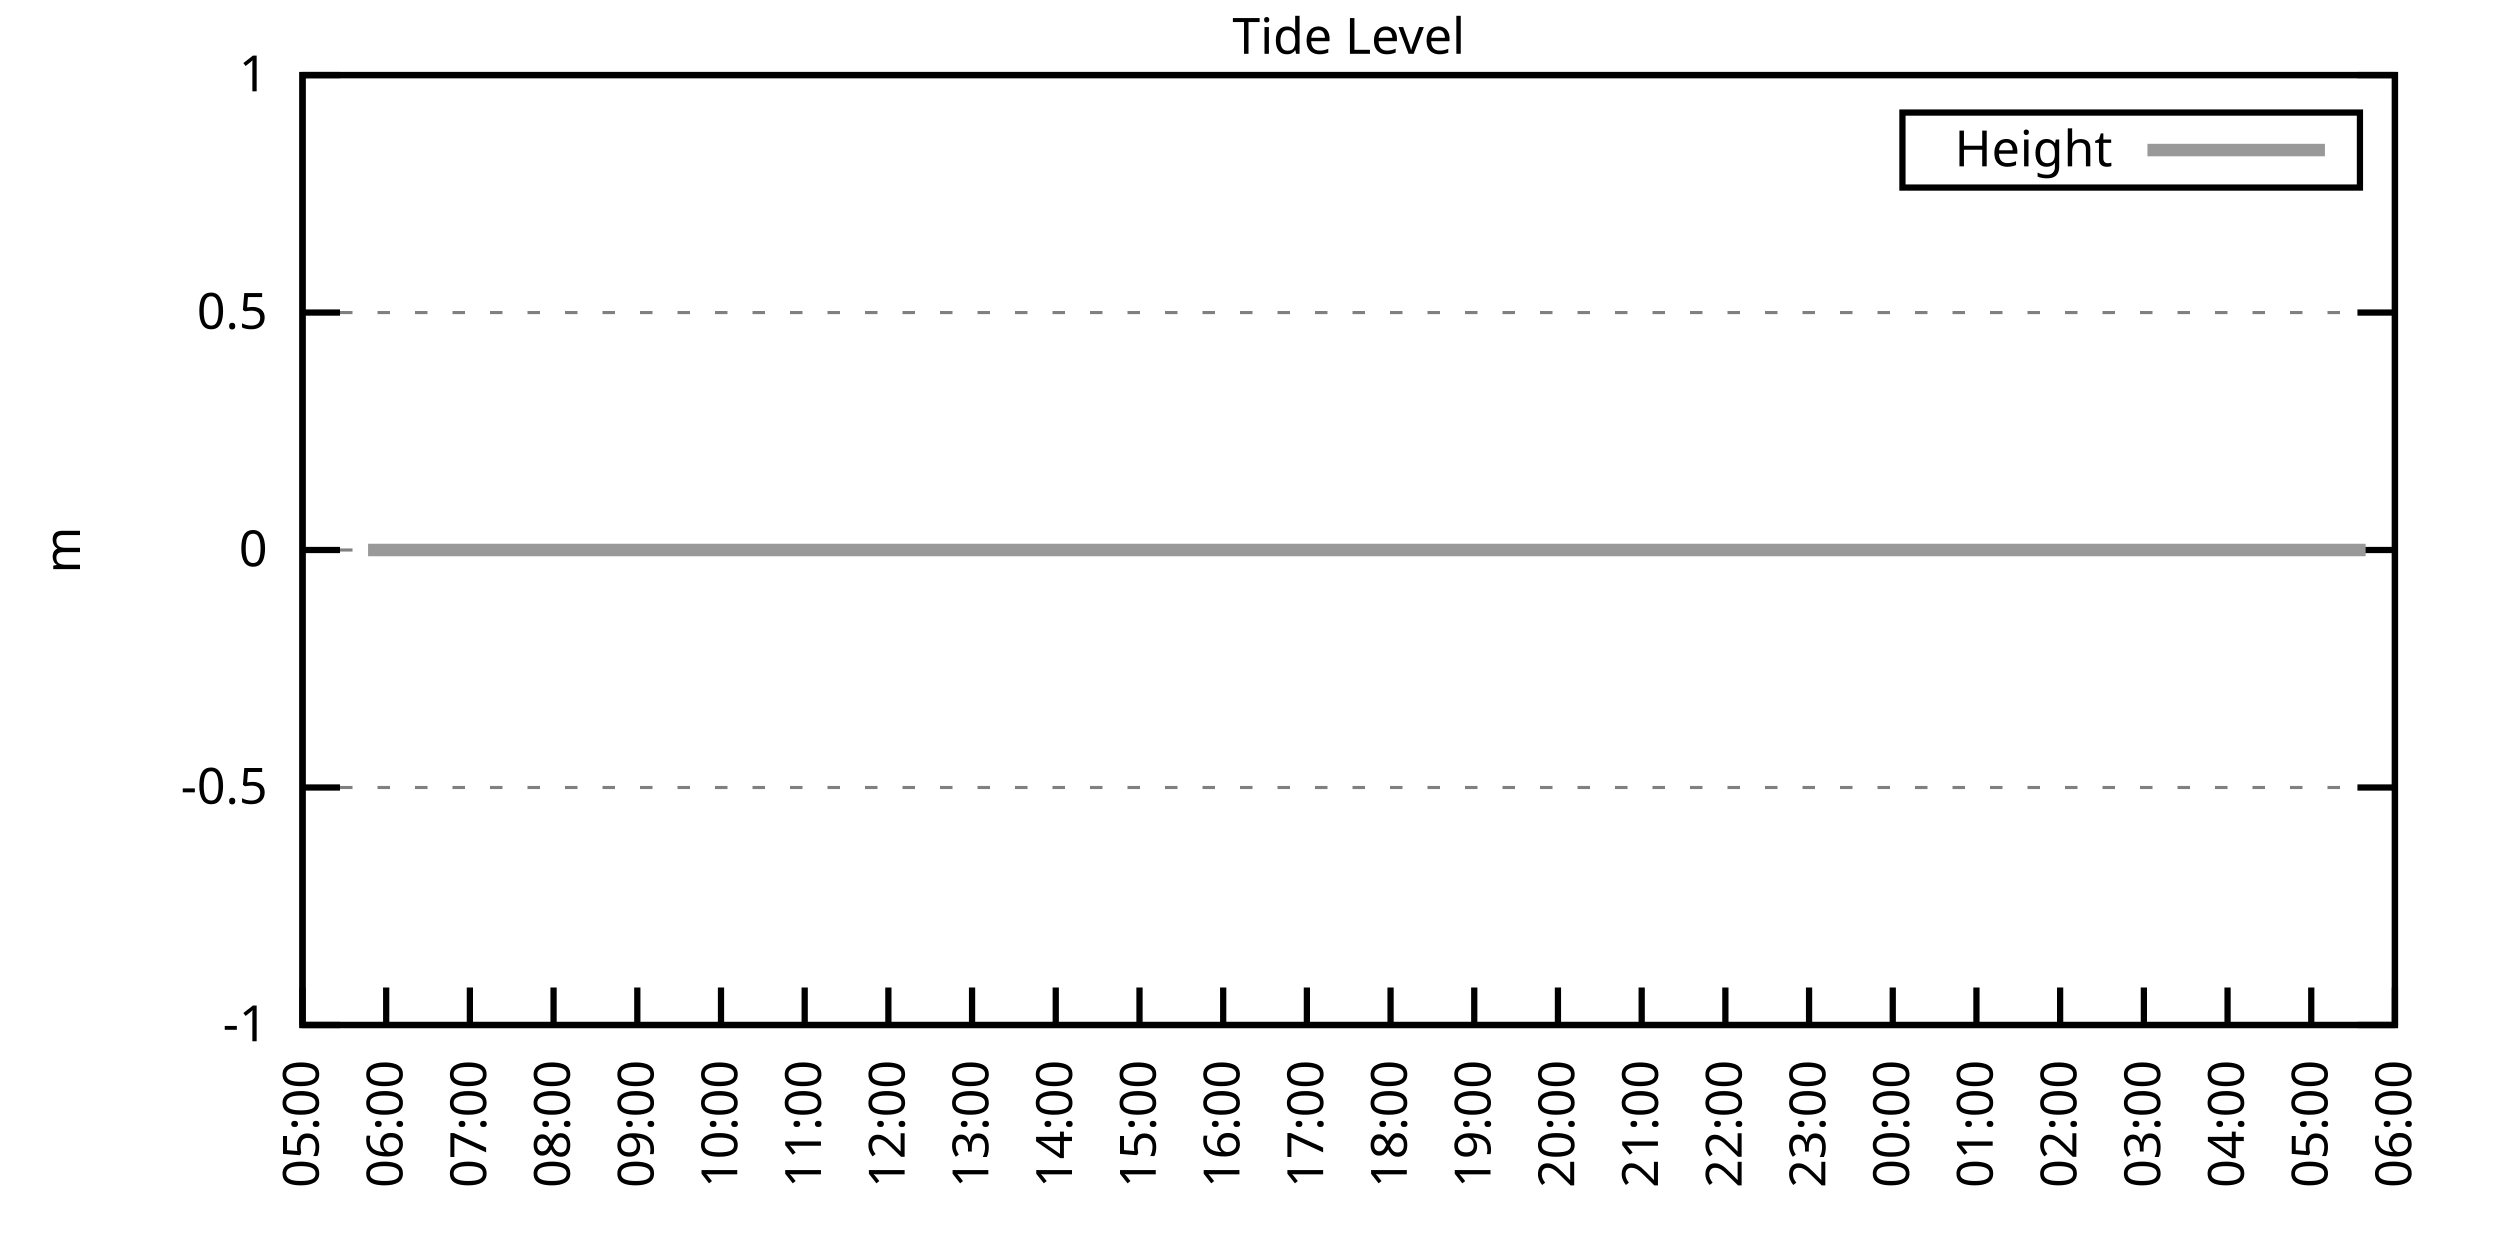
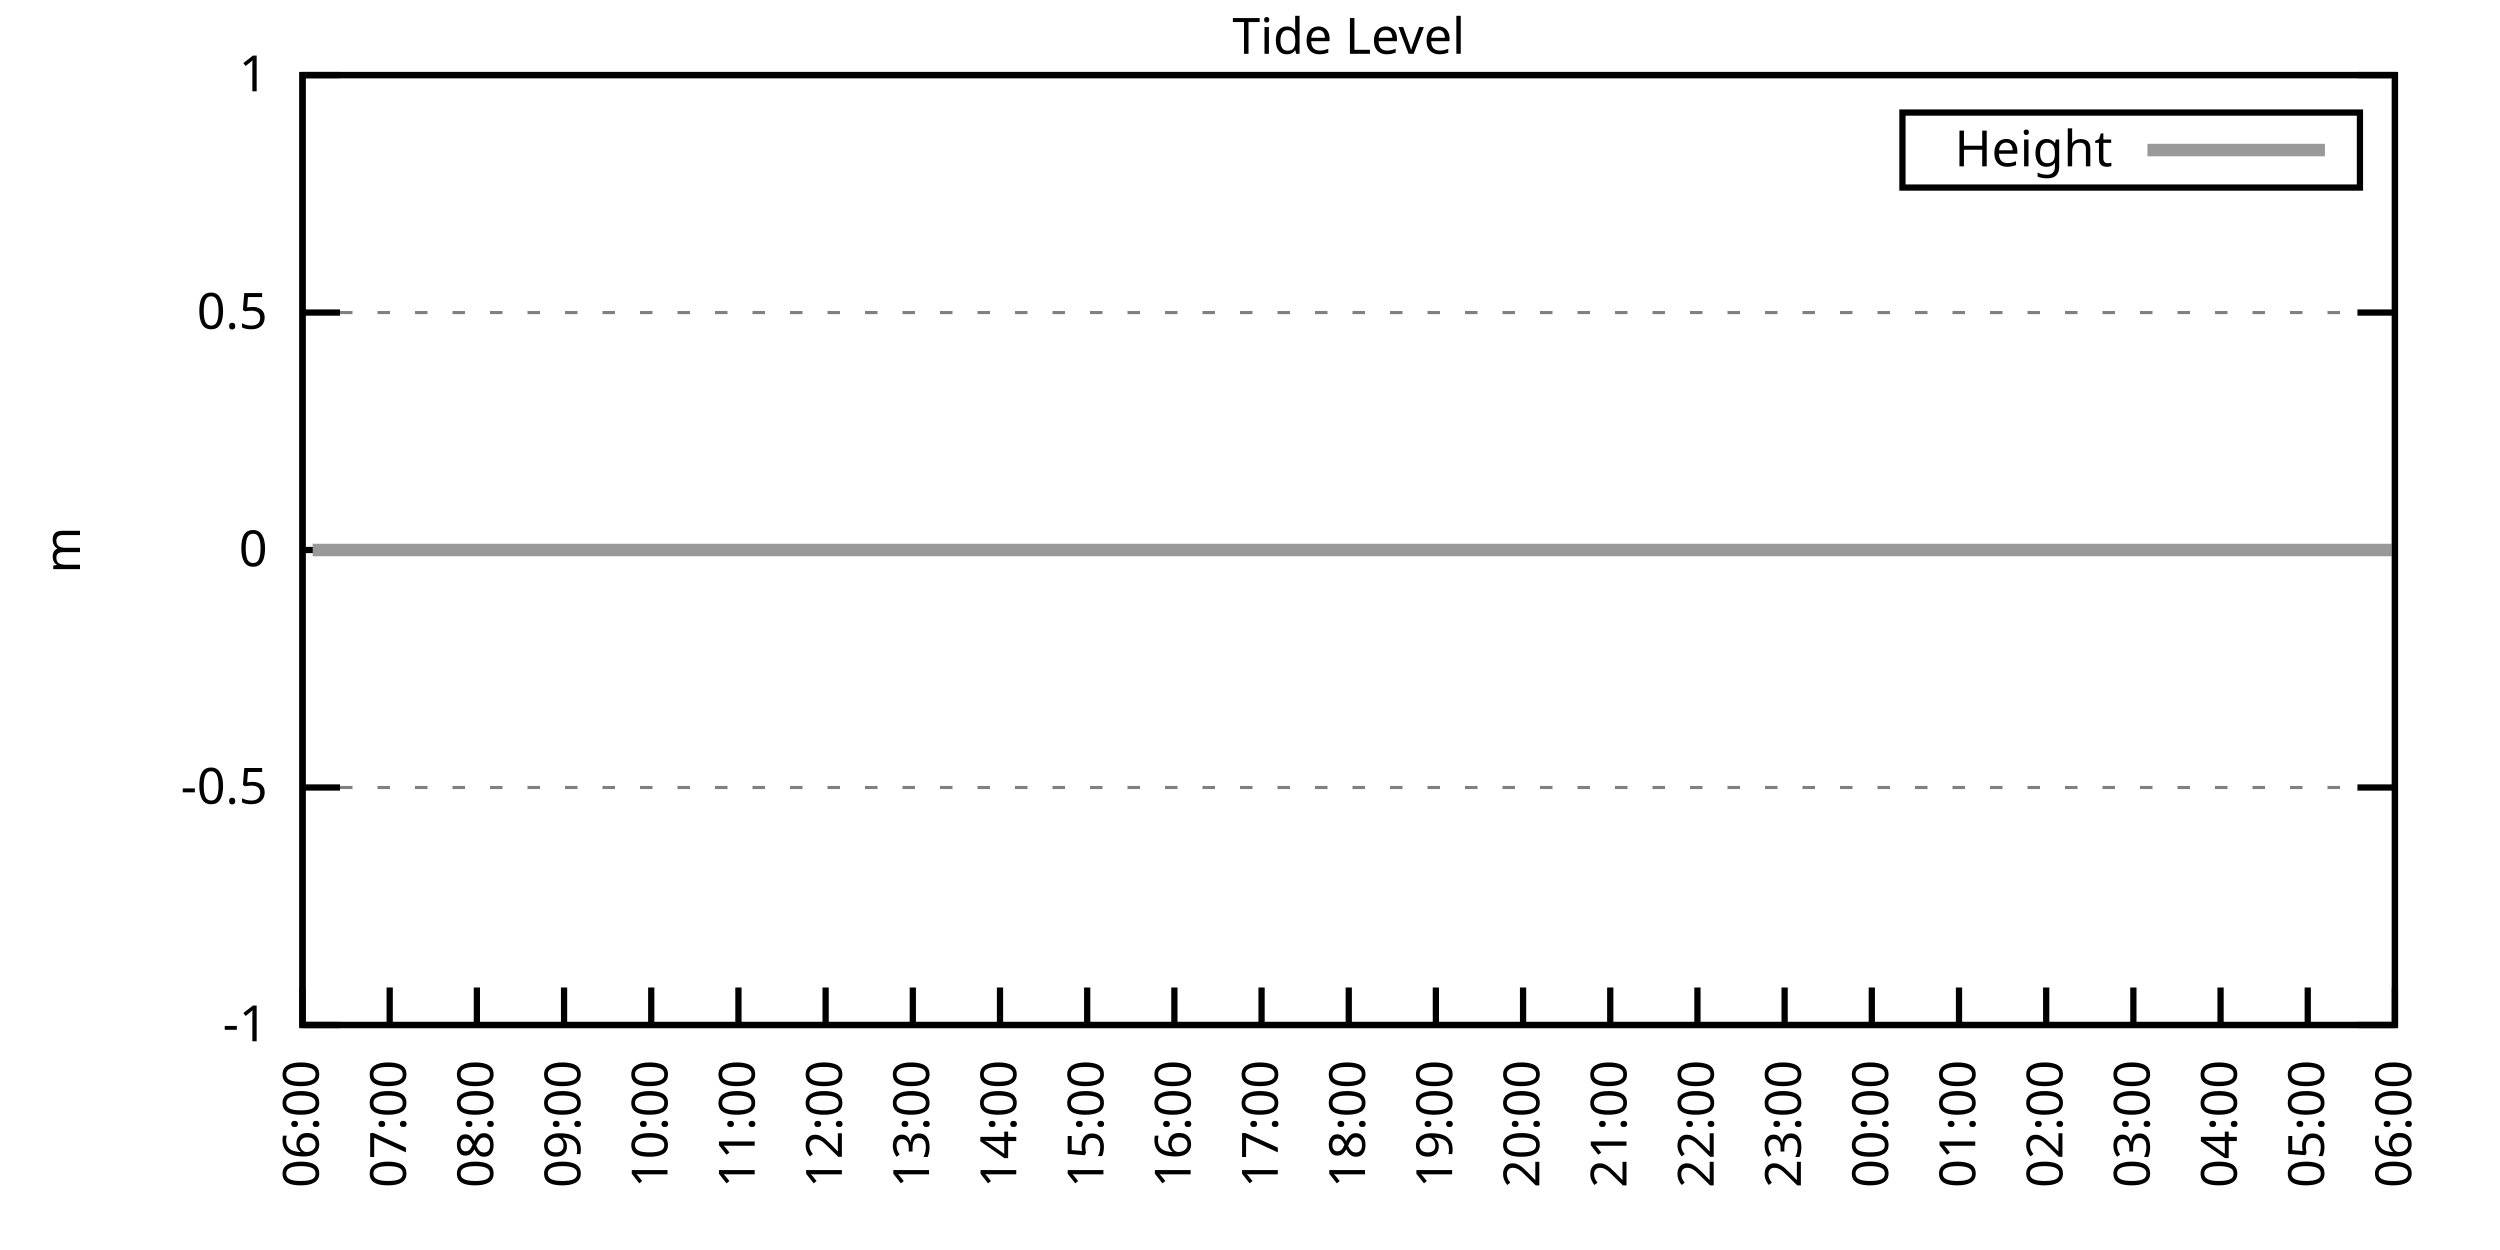
<svg xmlns="http://www.w3.org/2000/svg" xmlns:xlink="http://www.w3.org/1999/xlink" width="400" height="200" viewBox="0 0 400 200">
  <g id="gnuplot_canvas">
    <rect x="0" y="0" width="400" height="200" fill="none" />
    <defs>
      <circle id="gpDot" r="0.5" stroke-width="0.5" stroke="currentColor" />
      <path id="gpPt0" stroke-width="0.333" stroke="currentColor" d="M-1,0 h2 M0,-1 v2" />
      <path id="gpPt1" stroke-width="0.333" stroke="currentColor" d="M-1,-1 L1,1 M1,-1 L-1,1" />
      <path id="gpPt2" stroke-width="0.333" stroke="currentColor" d="M-1,0 L1,0 M0,-1 L0,1 M-1,-1 L1,1 M-1,1 L1,-1" />
      <rect id="gpPt3" stroke-width="0.333" stroke="currentColor" x="-1" y="-1" width="2" height="2" />
      <rect id="gpPt4" stroke-width="0.333" stroke="currentColor" fill="currentColor" x="-1" y="-1" width="2" height="2" />
      <circle id="gpPt5" stroke-width="0.333" stroke="currentColor" cx="0" cy="0" r="1" />
      <use xlink:href="#gpPt5" id="gpPt6" fill="currentColor" stroke="none" />
      <path id="gpPt7" stroke-width="0.333" stroke="currentColor" d="M0,-1.33 L-1.33,0.67 L1.33,0.67 z" />
      <use xlink:href="#gpPt7" id="gpPt8" fill="currentColor" stroke="none" />
      <use xlink:href="#gpPt7" id="gpPt9" stroke="currentColor" transform="rotate(180)" />
      <use xlink:href="#gpPt9" id="gpPt10" fill="currentColor" stroke="none" />
      <use xlink:href="#gpPt3" id="gpPt11" stroke="currentColor" transform="rotate(45)" />
      <use xlink:href="#gpPt11" id="gpPt12" fill="currentColor" stroke="none" />
      <path id="gpPt13" stroke-width="0.333" stroke="currentColor" d="M0,1.330 L1.265,0.411 L0.782,-1.067 L-0.782,-1.076 L-1.265,0.411 z" />
      <use xlink:href="#gpPt13" id="gpPt14" fill="currentColor" stroke="none" />
      <filter id="textbox" filterUnits="objectBoundingBox" x="0" y="0" height="1" width="1">
        <feFlood flood-color="white" flood-opacity="1" result="bgnd" />
        <feComposite in="SourceGraphic" in2="bgnd" operator="atop" />
      </filter>
      <filter id="greybox" filterUnits="objectBoundingBox" x="0" y="0" height="1" width="1">
        <feFlood flood-color="lightgrey" flood-opacity="1" result="grey" />
        <feComposite in="SourceGraphic" in2="grey" operator="atop" />
      </filter>
    </defs>
    <g fill="none" color="white" stroke="currentColor" stroke-width="1.00" stroke-linecap="butt" stroke-linejoin="miter">
</g>
    <g fill="none" color="black" stroke="currentColor" stroke-width="1.00" stroke-linecap="butt" stroke-linejoin="miter">
      <g stroke="none" shape-rendering="crispEdges">
        <polygon fill="rgb(255, 255, 255)" points="48.40,164.00 383.18,164.00 383.18,12.02 48.40,12.02 " />
      </g>
    </g>
    <g fill="none" color="black" stroke="currentColor" stroke-width="1.00" stroke-linecap="butt" stroke-linejoin="miter">
</g>
    <g fill="none" color="black" stroke="black" stroke-width="0.50" stroke-linecap="butt" stroke-linejoin="miter">
</g>
    <g fill="none" color="gray" stroke="currentColor" stroke-width="0.50" stroke-linecap="butt" stroke-linejoin="miter">
      <path stroke="gray" stroke-dasharray="2,4" class="gridline" d="M48.40,164.00 L383.19,164.00  " />
    </g>
    <g fill="none" color="gray" stroke="gray" stroke-width="1.00" stroke-linecap="butt" stroke-linejoin="miter">
</g>
    <g fill="none" color="black" stroke="currentColor" stroke-width="1.00" stroke-linecap="butt" stroke-linejoin="miter">
      <path stroke="black" d="M48.40,164.00 L54.40,164.00 M383.19,164.00 L377.19,164.00  " />
      <g transform="translate(42.80,166.60)" stroke="none" fill="black" font-family="Sans" font-size="8.00" text-anchor="end">
        <text>
          <tspan font-family="Sans">-1</tspan>
        </text>
      </g>
    </g>
    <g fill="none" color="black" stroke="currentColor" stroke-width="1.00" stroke-linecap="butt" stroke-linejoin="miter">
</g>
    <g fill="none" color="black" stroke="black" stroke-width="0.50" stroke-linecap="butt" stroke-linejoin="miter">
</g>
    <g fill="none" color="gray" stroke="currentColor" stroke-width="0.50" stroke-linecap="butt" stroke-linejoin="miter">
      <path stroke="gray" stroke-dasharray="2,4" class="gridline" d="M48.40,126.00 L383.19,126.00  " />
    </g>
    <g fill="none" color="gray" stroke="gray" stroke-width="1.00" stroke-linecap="butt" stroke-linejoin="miter">
</g>
    <g fill="none" color="black" stroke="currentColor" stroke-width="1.00" stroke-linecap="butt" stroke-linejoin="miter">
      <path stroke="black" d="M48.40,126.00 L54.40,126.00 M383.19,126.00 L377.19,126.00  " />
      <g transform="translate(42.80,128.60)" stroke="none" fill="black" font-family="Sans" font-size="8.00" text-anchor="end">
        <text>
          <tspan font-family="Sans">-0.5</tspan>
        </text>
      </g>
    </g>
    <g fill="none" color="black" stroke="currentColor" stroke-width="1.00" stroke-linecap="butt" stroke-linejoin="miter">
</g>
    <g fill="none" color="black" stroke="black" stroke-width="0.50" stroke-linecap="butt" stroke-linejoin="miter">
</g>
    <g fill="none" color="gray" stroke="currentColor" stroke-width="0.50" stroke-linecap="butt" stroke-linejoin="miter">
      <path stroke="gray" stroke-dasharray="2,4" class="gridline" d="M48.40,88.00 L383.19,88.00  " />
    </g>
    <g fill="none" color="gray" stroke="gray" stroke-width="1.00" stroke-linecap="butt" stroke-linejoin="miter">
</g>
    <g fill="none" color="black" stroke="currentColor" stroke-width="1.00" stroke-linecap="butt" stroke-linejoin="miter">
      <path stroke="black" d="M48.40,88.00 L54.40,88.00 M383.19,88.00 L377.19,88.00  " />
      <g transform="translate(42.80,90.60)" stroke="none" fill="black" font-family="Sans" font-size="8.00" text-anchor="end">
        <text>
          <tspan font-family="Sans"> 0</tspan>
        </text>
      </g>
    </g>
    <g fill="none" color="black" stroke="currentColor" stroke-width="1.00" stroke-linecap="butt" stroke-linejoin="miter">
</g>
    <g fill="none" color="black" stroke="black" stroke-width="0.50" stroke-linecap="butt" stroke-linejoin="miter">
</g>
    <g fill="none" color="gray" stroke="currentColor" stroke-width="0.50" stroke-linecap="butt" stroke-linejoin="miter">
      <path stroke="gray" stroke-dasharray="2,4" class="gridline" d="M48.40,50.01 L383.19,50.01  " />
    </g>
    <g fill="none" color="gray" stroke="gray" stroke-width="1.00" stroke-linecap="butt" stroke-linejoin="miter">
</g>
    <g fill="none" color="black" stroke="currentColor" stroke-width="1.00" stroke-linecap="butt" stroke-linejoin="miter">
      <path stroke="black" d="M48.40,50.01 L54.40,50.01 M383.19,50.01 L377.19,50.01  " />
      <g transform="translate(42.80,52.61)" stroke="none" fill="black" font-family="Sans" font-size="8.00" text-anchor="end">
        <text>
          <tspan font-family="Sans"> 0.5</tspan>
        </text>
      </g>
    </g>
    <g fill="none" color="black" stroke="currentColor" stroke-width="1.00" stroke-linecap="butt" stroke-linejoin="miter">
</g>
    <g fill="none" color="black" stroke="black" stroke-width="0.50" stroke-linecap="butt" stroke-linejoin="miter">
</g>
    <g fill="none" color="gray" stroke="currentColor" stroke-width="0.50" stroke-linecap="butt" stroke-linejoin="miter">
      <path stroke="gray" stroke-dasharray="2,4" class="gridline" d="M48.40,12.01 L383.19,12.01  " />
    </g>
    <g fill="none" color="gray" stroke="gray" stroke-width="1.00" stroke-linecap="butt" stroke-linejoin="miter">
</g>
    <g fill="none" color="black" stroke="currentColor" stroke-width="1.00" stroke-linecap="butt" stroke-linejoin="miter">
      <path stroke="black" d="M48.40,12.01 L54.40,12.01 M383.19,12.01 L377.19,12.01  " />
      <g transform="translate(42.80,14.61)" stroke="none" fill="black" font-family="Sans" font-size="8.00" text-anchor="end">
        <text>
          <tspan font-family="Sans"> 1</tspan>
        </text>
      </g>
    </g>
    <g fill="none" color="black" stroke="currentColor" stroke-width="1.00" stroke-linecap="butt" stroke-linejoin="miter">
      <path stroke="black" d="M48.40,164.00 L48.40,158.00  " />
      <g transform="translate(51.00,169.60) rotate(270.00)" stroke="none" fill="black" font-family="Sans" font-size="8.00" text-anchor="end">
        <text>
-           <tspan font-family="Sans">05:00</tspan>
-         </text>
-       </g>
-     </g>
-     <g fill="none" color="black" stroke="currentColor" stroke-width="1.00" stroke-linecap="butt" stroke-linejoin="miter">
-       <path stroke="black" d="M61.79,164.00 L61.79,158.00  " />
-       <g transform="translate(64.39,169.60) rotate(270.00)" stroke="none" fill="black" font-family="Sans" font-size="8.00" text-anchor="end">
-         <text>
          <tspan font-family="Sans">06:00</tspan>
        </text>
      </g>
    </g>
    <g fill="none" color="black" stroke="currentColor" stroke-width="1.00" stroke-linecap="butt" stroke-linejoin="miter">
-       <path stroke="black" d="M75.18,164.00 L75.18,158.00  " />
-       <g transform="translate(77.78,169.60) rotate(270.00)" stroke="none" fill="black" font-family="Sans" font-size="8.00" text-anchor="end">
+       <path stroke="black" d="M62.35,164.00 L62.35,158.00  " />
+       <g transform="translate(64.95,169.60) rotate(270.00)" stroke="none" fill="black" font-family="Sans" font-size="8.00" text-anchor="end">
        <text>
          <tspan font-family="Sans">07:00</tspan>
        </text>
      </g>
    </g>
    <g fill="none" color="black" stroke="currentColor" stroke-width="1.00" stroke-linecap="butt" stroke-linejoin="miter">
-       <path stroke="black" d="M88.57,164.00 L88.57,158.00  " />
-       <g transform="translate(91.17,169.60) rotate(270.00)" stroke="none" fill="black" font-family="Sans" font-size="8.00" text-anchor="end">
+       <path stroke="black" d="M76.30,164.00 L76.30,158.00  " />
+       <g transform="translate(78.90,169.60) rotate(270.00)" stroke="none" fill="black" font-family="Sans" font-size="8.00" text-anchor="end">
        <text>
          <tspan font-family="Sans">08:00</tspan>
        </text>
      </g>
    </g>
    <g fill="none" color="black" stroke="currentColor" stroke-width="1.00" stroke-linecap="butt" stroke-linejoin="miter">
-       <path stroke="black" d="M101.97,164.00 L101.97,158.00  " />
-       <g transform="translate(104.57,169.60) rotate(270.00)" stroke="none" fill="black" font-family="Sans" font-size="8.00" text-anchor="end">
+       <path stroke="black" d="M90.25,164.00 L90.25,158.00  " />
+       <g transform="translate(92.85,169.60) rotate(270.00)" stroke="none" fill="black" font-family="Sans" font-size="8.00" text-anchor="end">
        <text>
          <tspan font-family="Sans">09:00</tspan>
        </text>
      </g>
    </g>
    <g fill="none" color="black" stroke="currentColor" stroke-width="1.00" stroke-linecap="butt" stroke-linejoin="miter">
-       <path stroke="black" d="M115.36,164.00 L115.36,158.00  " />
-       <g transform="translate(117.96,169.60) rotate(270.00)" stroke="none" fill="black" font-family="Sans" font-size="8.00" text-anchor="end">
+       <path stroke="black" d="M104.20,164.00 L104.20,158.00  " />
+       <g transform="translate(106.80,169.60) rotate(270.00)" stroke="none" fill="black" font-family="Sans" font-size="8.00" text-anchor="end">
        <text>
          <tspan font-family="Sans">10:00</tspan>
        </text>
      </g>
    </g>
    <g fill="none" color="black" stroke="currentColor" stroke-width="1.00" stroke-linecap="butt" stroke-linejoin="miter">
-       <path stroke="black" d="M128.75,164.00 L128.75,158.00  " />
-       <g transform="translate(131.35,169.60) rotate(270.00)" stroke="none" fill="black" font-family="Sans" font-size="8.00" text-anchor="end">
+       <path stroke="black" d="M118.15,164.00 L118.15,158.00  " />
+       <g transform="translate(120.75,169.60) rotate(270.00)" stroke="none" fill="black" font-family="Sans" font-size="8.00" text-anchor="end">
        <text>
          <tspan font-family="Sans">11:00</tspan>
        </text>
      </g>
    </g>
    <g fill="none" color="black" stroke="currentColor" stroke-width="1.00" stroke-linecap="butt" stroke-linejoin="miter">
-       <path stroke="black" d="M142.14,164.00 L142.14,158.00  " />
-       <g transform="translate(144.74,169.60) rotate(270.00)" stroke="none" fill="black" font-family="Sans" font-size="8.00" text-anchor="end">
+       <path stroke="black" d="M132.10,164.00 L132.10,158.00  " />
+       <g transform="translate(134.70,169.60) rotate(270.00)" stroke="none" fill="black" font-family="Sans" font-size="8.00" text-anchor="end">
        <text>
          <tspan font-family="Sans">12:00</tspan>
        </text>
      </g>
    </g>
    <g fill="none" color="black" stroke="currentColor" stroke-width="1.00" stroke-linecap="butt" stroke-linejoin="miter">
-       <path stroke="black" d="M155.53,164.00 L155.53,158.00  " />
-       <g transform="translate(158.13,169.60) rotate(270.00)" stroke="none" fill="black" font-family="Sans" font-size="8.00" text-anchor="end">
+       <path stroke="black" d="M146.05,164.00 L146.05,158.00  " />
+       <g transform="translate(148.65,169.60) rotate(270.00)" stroke="none" fill="black" font-family="Sans" font-size="8.00" text-anchor="end">
        <text>
          <tspan font-family="Sans">13:00</tspan>
        </text>
      </g>
    </g>
    <g fill="none" color="black" stroke="currentColor" stroke-width="1.00" stroke-linecap="butt" stroke-linejoin="miter">
-       <path stroke="black" d="M168.92,164.00 L168.92,158.00  " />
-       <g transform="translate(171.52,169.60) rotate(270.00)" stroke="none" fill="black" font-family="Sans" font-size="8.00" text-anchor="end">
+       <path stroke="black" d="M160.00,164.00 L160.00,158.00  " />
+       <g transform="translate(162.60,169.60) rotate(270.00)" stroke="none" fill="black" font-family="Sans" font-size="8.00" text-anchor="end">
        <text>
          <tspan font-family="Sans">14:00</tspan>
        </text>
      </g>
    </g>
    <g fill="none" color="black" stroke="currentColor" stroke-width="1.00" stroke-linecap="butt" stroke-linejoin="miter">
-       <path stroke="black" d="M182.32,164.00 L182.32,158.00  " />
-       <g transform="translate(184.92,169.60) rotate(270.00)" stroke="none" fill="black" font-family="Sans" font-size="8.00" text-anchor="end">
+       <path stroke="black" d="M173.95,164.00 L173.95,158.00  " />
+       <g transform="translate(176.55,169.60) rotate(270.00)" stroke="none" fill="black" font-family="Sans" font-size="8.00" text-anchor="end">
        <text>
          <tspan font-family="Sans">15:00</tspan>
        </text>
      </g>
    </g>
    <g fill="none" color="black" stroke="currentColor" stroke-width="1.00" stroke-linecap="butt" stroke-linejoin="miter">
-       <path stroke="black" d="M195.71,164.00 L195.71,158.00  " />
-       <g transform="translate(198.31,169.60) rotate(270.00)" stroke="none" fill="black" font-family="Sans" font-size="8.00" text-anchor="end">
+       <path stroke="black" d="M187.90,164.00 L187.90,158.00  " />
+       <g transform="translate(190.50,169.60) rotate(270.00)" stroke="none" fill="black" font-family="Sans" font-size="8.00" text-anchor="end">
        <text>
          <tspan font-family="Sans">16:00</tspan>
        </text>
      </g>
    </g>
    <g fill="none" color="black" stroke="currentColor" stroke-width="1.00" stroke-linecap="butt" stroke-linejoin="miter">
-       <path stroke="black" d="M209.10,164.00 L209.10,158.00  " />
-       <g transform="translate(211.70,169.60) rotate(270.00)" stroke="none" fill="black" font-family="Sans" font-size="8.00" text-anchor="end">
+       <path stroke="black" d="M201.85,164.00 L201.85,158.00  " />
+       <g transform="translate(204.45,169.60) rotate(270.00)" stroke="none" fill="black" font-family="Sans" font-size="8.00" text-anchor="end">
        <text>
          <tspan font-family="Sans">17:00</tspan>
        </text>
      </g>
    </g>
    <g fill="none" color="black" stroke="currentColor" stroke-width="1.00" stroke-linecap="butt" stroke-linejoin="miter">
-       <path stroke="black" d="M222.49,164.00 L222.49,158.00  " />
-       <g transform="translate(225.09,169.60) rotate(270.00)" stroke="none" fill="black" font-family="Sans" font-size="8.00" text-anchor="end">
+       <path stroke="black" d="M215.80,164.00 L215.80,158.00  " />
+       <g transform="translate(218.40,169.60) rotate(270.00)" stroke="none" fill="black" font-family="Sans" font-size="8.00" text-anchor="end">
        <text>
          <tspan font-family="Sans">18:00</tspan>
        </text>
      </g>
    </g>
    <g fill="none" color="black" stroke="currentColor" stroke-width="1.00" stroke-linecap="butt" stroke-linejoin="miter">
-       <path stroke="black" d="M235.88,164.00 L235.88,158.00  " />
-       <g transform="translate(238.48,169.60) rotate(270.00)" stroke="none" fill="black" font-family="Sans" font-size="8.00" text-anchor="end">
+       <path stroke="black" d="M229.74,164.00 L229.74,158.00  " />
+       <g transform="translate(232.34,169.60) rotate(270.00)" stroke="none" fill="black" font-family="Sans" font-size="8.00" text-anchor="end">
        <text>
          <tspan font-family="Sans">19:00</tspan>
        </text>
      </g>
    </g>
    <g fill="none" color="black" stroke="currentColor" stroke-width="1.00" stroke-linecap="butt" stroke-linejoin="miter">
-       <path stroke="black" d="M249.27,164.00 L249.27,158.00  " />
-       <g transform="translate(251.87,169.60) rotate(270.00)" stroke="none" fill="black" font-family="Sans" font-size="8.00" text-anchor="end">
+       <path stroke="black" d="M243.69,164.00 L243.69,158.00  " />
+       <g transform="translate(246.29,169.60) rotate(270.00)" stroke="none" fill="black" font-family="Sans" font-size="8.00" text-anchor="end">
        <text>
          <tspan font-family="Sans">20:00</tspan>
        </text>
      </g>
    </g>
    <g fill="none" color="black" stroke="currentColor" stroke-width="1.00" stroke-linecap="butt" stroke-linejoin="miter">
-       <path stroke="black" d="M262.67,164.00 L262.67,158.00  " />
-       <g transform="translate(265.27,169.60) rotate(270.00)" stroke="none" fill="black" font-family="Sans" font-size="8.00" text-anchor="end">
+       <path stroke="black" d="M257.64,164.00 L257.64,158.00  " />
+       <g transform="translate(260.24,169.60) rotate(270.00)" stroke="none" fill="black" font-family="Sans" font-size="8.00" text-anchor="end">
        <text>
          <tspan font-family="Sans">21:00</tspan>
        </text>
      </g>
    </g>
    <g fill="none" color="black" stroke="currentColor" stroke-width="1.00" stroke-linecap="butt" stroke-linejoin="miter">
-       <path stroke="black" d="M276.06,164.00 L276.06,158.00  " />
-       <g transform="translate(278.66,169.60) rotate(270.00)" stroke="none" fill="black" font-family="Sans" font-size="8.00" text-anchor="end">
+       <path stroke="black" d="M271.59,164.00 L271.59,158.00  " />
+       <g transform="translate(274.19,169.60) rotate(270.00)" stroke="none" fill="black" font-family="Sans" font-size="8.00" text-anchor="end">
        <text>
          <tspan font-family="Sans">22:00</tspan>
        </text>
      </g>
    </g>
    <g fill="none" color="black" stroke="currentColor" stroke-width="1.00" stroke-linecap="butt" stroke-linejoin="miter">
-       <path stroke="black" d="M289.45,164.00 L289.45,158.00  " />
-       <g transform="translate(292.05,169.60) rotate(270.00)" stroke="none" fill="black" font-family="Sans" font-size="8.00" text-anchor="end">
+       <path stroke="black" d="M285.54,164.00 L285.54,158.00  " />
+       <g transform="translate(288.14,169.60) rotate(270.00)" stroke="none" fill="black" font-family="Sans" font-size="8.00" text-anchor="end">
        <text>
          <tspan font-family="Sans">23:00</tspan>
        </text>
      </g>
    </g>
    <g fill="none" color="black" stroke="currentColor" stroke-width="1.00" stroke-linecap="butt" stroke-linejoin="miter">
-       <path stroke="black" d="M302.84,164.00 L302.84,158.00  " />
-       <g transform="translate(305.44,169.60) rotate(270.00)" stroke="none" fill="black" font-family="Sans" font-size="8.00" text-anchor="end">
+       <path stroke="black" d="M299.49,164.00 L299.49,158.00  " />
+       <g transform="translate(302.09,169.60) rotate(270.00)" stroke="none" fill="black" font-family="Sans" font-size="8.00" text-anchor="end">
        <text>
          <tspan font-family="Sans">00:00</tspan>
        </text>
      </g>
    </g>
    <g fill="none" color="black" stroke="currentColor" stroke-width="1.00" stroke-linecap="butt" stroke-linejoin="miter">
-       <path stroke="black" d="M316.23,164.00 L316.23,158.00  " />
-       <g transform="translate(318.83,169.60) rotate(270.00)" stroke="none" fill="black" font-family="Sans" font-size="8.00" text-anchor="end">
+       <path stroke="black" d="M313.44,164.00 L313.44,158.00  " />
+       <g transform="translate(316.04,169.60) rotate(270.00)" stroke="none" fill="black" font-family="Sans" font-size="8.00" text-anchor="end">
        <text>
          <tspan font-family="Sans">01:00</tspan>
        </text>
      </g>
    </g>
    <g fill="none" color="black" stroke="currentColor" stroke-width="1.00" stroke-linecap="butt" stroke-linejoin="miter">
-       <path stroke="black" d="M329.62,164.00 L329.62,158.00  " />
-       <g transform="translate(332.22,169.60) rotate(270.00)" stroke="none" fill="black" font-family="Sans" font-size="8.00" text-anchor="end">
+       <path stroke="black" d="M327.39,164.00 L327.39,158.00  " />
+       <g transform="translate(329.99,169.60) rotate(270.00)" stroke="none" fill="black" font-family="Sans" font-size="8.00" text-anchor="end">
        <text>
          <tspan font-family="Sans">02:00</tspan>
        </text>
      </g>
    </g>
    <g fill="none" color="black" stroke="currentColor" stroke-width="1.00" stroke-linecap="butt" stroke-linejoin="miter">
-       <path stroke="black" d="M343.02,164.00 L343.02,158.00  " />
-       <g transform="translate(345.62,169.60) rotate(270.00)" stroke="none" fill="black" font-family="Sans" font-size="8.00" text-anchor="end">
+       <path stroke="black" d="M341.34,164.00 L341.34,158.00  " />
+       <g transform="translate(343.94,169.60) rotate(270.00)" stroke="none" fill="black" font-family="Sans" font-size="8.00" text-anchor="end">
        <text>
          <tspan font-family="Sans">03:00</tspan>
        </text>
      </g>
    </g>
    <g fill="none" color="black" stroke="currentColor" stroke-width="1.00" stroke-linecap="butt" stroke-linejoin="miter">
-       <path stroke="black" d="M356.41,164.00 L356.41,158.00  " />
-       <g transform="translate(359.01,169.60) rotate(270.00)" stroke="none" fill="black" font-family="Sans" font-size="8.00" text-anchor="end">
+       <path stroke="black" d="M355.29,164.00 L355.29,158.00  " />
+       <g transform="translate(357.89,169.60) rotate(270.00)" stroke="none" fill="black" font-family="Sans" font-size="8.00" text-anchor="end">
        <text>
          <tspan font-family="Sans">04:00</tspan>
        </text>
      </g>
    </g>
    <g fill="none" color="black" stroke="currentColor" stroke-width="1.00" stroke-linecap="butt" stroke-linejoin="miter">
-       <path stroke="black" d="M369.80,164.00 L369.80,158.00  " />
-       <g transform="translate(372.40,169.60) rotate(270.00)" stroke="none" fill="black" font-family="Sans" font-size="8.00" text-anchor="end">
+       <path stroke="black" d="M369.24,164.00 L369.24,158.00  " />
+       <g transform="translate(371.84,169.60) rotate(270.00)" stroke="none" fill="black" font-family="Sans" font-size="8.00" text-anchor="end">
        <text>
          <tspan font-family="Sans">05:00</tspan>
        </text>
      </g>
    </g>
    <g fill="none" color="black" stroke="currentColor" stroke-width="1.00" stroke-linecap="butt" stroke-linejoin="miter">
      <path stroke="black" d="M383.19,164.00 L383.19,158.00  " />
      <g transform="translate(385.79,169.60) rotate(270.00)" stroke="none" fill="black" font-family="Sans" font-size="8.00" text-anchor="end">
        <text>
          <tspan font-family="Sans">06:00</tspan>
        </text>
      </g>
    </g>
    <g fill="none" color="black" stroke="currentColor" stroke-width="1.00" stroke-linecap="butt" stroke-linejoin="miter">
</g>
    <g fill="none" color="black" stroke="currentColor" stroke-width="1.00" stroke-linecap="butt" stroke-linejoin="miter">
      <path stroke="black" d="M48.40,12.01 L48.40,164.00 L383.19,164.00 L383.19,12.01 L48.40,12.01 Z  " />
    </g>
    <g fill="none" color="black" stroke="currentColor" stroke-width="1.00" stroke-linecap="butt" stroke-linejoin="miter">
</g>
    <g fill="none" color="black" stroke="currentColor" stroke-width="1.00" stroke-linecap="butt" stroke-linejoin="miter">
      <path stroke="black" d="M304.39,30.01 L304.39,18.01 L377.59,18.01 L377.59,30.01 L304.39,30.01 Z  " />
    </g>
    <g id="Tide_level_plot_1">
      <g fill="none" color="white" stroke="black" stroke-width="2.00" stroke-linecap="butt" stroke-linejoin="miter">
</g>
      <g fill="none" color="black" stroke="currentColor" stroke-width="2.00" stroke-linecap="butt" stroke-linejoin="miter">
        <g transform="translate(337.99,26.61)" stroke="none" fill="black" font-family="Sans" font-size="8.00" text-anchor="end">
          <text>
            <tspan font-family="Sans">Height</tspan>
          </text>
        </g>
      </g>
      <g fill="none" color="black" stroke="currentColor" stroke-width="2.00" stroke-linecap="butt" stroke-linejoin="miter">
-         <path stroke="rgb(153, 153, 153)" d="M343.59,24.01 L371.99,24.01 M58.89,88.00 L61.35,88.00 L63.35,88.00 L66.03,88.00 L68.04,88.00 L70.27,88.00   L72.28,88.00 L74.74,88.00 L76.97,88.00 L79.20,88.00 L81.43,88.00 L83.66,88.00 L85.90,88.00 L88.13,88.00   L90.58,88.00 L92.37,88.00 L95.05,88.00 L97.06,88.00 L99.06,88.00 L101.52,88.00 L103.75,88.00 L106.21,88.00   L107.99,88.00 L110.45,88.00 L112.90,88.00 L114.91,88.00 L117.14,88.00 L119.60,88.00 L121.61,88.00 L123.62,88.00   L126.29,88.00 L128.30,88.00 L130.76,88.00 L132.77,88.00 L135.22,88.00 L137.23,88.00 L139.69,88.00 L141.69,88.00   L144.15,88.00 L146.16,88.00 L148.39,88.00 L150.85,88.00 L152.85,88.00 L155.09,88.00 L157.10,88.00 L159.55,88.00   L161.78,88.00 L164.01,88.00 L166.47,88.00 L168.70,88.00 L170.93,88.00 L173.17,88.00 L175.17,88.00 L177.41,88.00   L179.64,88.00 L181.65,88.00 L184.32,88.00 L186.33,88.00 L188.57,88.00 L191.02,88.00 L202.18,88.00 L204.19,88.00   L206.64,88.00 L208.65,88.00 L210.88,88.00 L213.12,88.00 L215.35,88.00 L217.80,88.00 L220.04,88.00 L222.04,88.00   L224.28,88.00 L226.51,88.00 L228.74,88.00 L231.20,88.00 L233.43,88.00 L235.44,88.00 L237.44,88.00 L240.12,88.00   L242.13,88.00 L244.59,88.00 L246.82,88.00 L248.83,88.00 L251.28,88.00 L253.29,88.00 L255.75,88.00 L257.98,88.00   L259.99,88.00 L262.22,88.00 L264.45,88.00 L266.91,88.00 L268.92,88.00 L271.37,88.00 L273.38,88.00 L275.61,88.00   L277.62,88.00 L280.30,88.00 L282.53,88.00 L284.76,88.00 L286.99,88.00 L289.00,88.00 L291.23,88.00 L293.69,88.00   L295.70,88.00 L298.15,88.00 L300.39,88.00 L302.62,88.00 L304.63,88.00 L307.08,88.00 L309.31,88.00 L311.54,88.00   L313.11,88.00 L316.01,88.00 L318.02,88.00 L320.03,88.00 L322.48,88.00 L324.94,88.00 L326.95,88.00 L329.40,88.00   L331.63,88.00 L333.42,88.00 L335.87,88.00 L337.88,88.00 L340.56,88.00 L342.79,88.00 L344.80,88.00 L346.81,88.00   L349.26,88.00 L351.72,88.00 L353.95,88.00 L355.74,88.00 L358.42,88.00 L360.20,88.00 L362.66,88.00 L365.11,88.00   L367.12,88.00 L369.58,88.00 L371.58,88.00 L374.04,88.00 L376.27,88.00 L378.50,88.00  " />
+         <path stroke="rgb(153, 153, 153)" d="M343.59,24.01 L371.99,24.01 M50.03,88.00 L52.82,88.00 L54.91,88.00 L57.23,88.00 L59.33,88.00 L61.88,88.00   L64.21,88.00 L66.53,88.00 L68.86,88.00 L71.18,88.00 L73.51,88.00 L75.83,88.00 L78.39,88.00 L80.25,88.00   L83.04,88.00 L85.13,88.00 L87.23,88.00 L89.78,88.00 L92.11,88.00 L94.67,88.00 L96.53,88.00 L99.08,88.00   L101.64,88.00 L103.73,88.00 L106.06,88.00 L108.62,88.00 L110.71,88.00 L112.80,88.00 L115.59,88.00 L117.68,88.00   L120.24,88.00 L122.33,88.00 L124.89,88.00 L126.98,88.00 L129.54,88.00 L131.63,88.00 L134.19,88.00 L136.28,88.00   L138.61,88.00 L141.16,88.00 L143.26,88.00 L145.58,88.00 L147.67,88.00 L150.23,88.00 L152.56,88.00 L154.88,88.00   L157.44,88.00 L159.76,88.00 L162.09,88.00 L164.41,88.00 L166.51,88.00 L168.83,88.00 L171.16,88.00 L173.25,88.00   L176.04,88.00 L178.13,88.00 L180.46,88.00 L183.01,88.00 L194.64,88.00 L196.73,88.00 L199.29,88.00 L201.38,88.00   L203.71,88.00 L206.03,88.00 L208.36,88.00 L210.91,88.00 L213.24,88.00 L215.33,88.00 L217.65,88.00 L219.98,88.00   L222.30,88.00 L224.86,88.00 L227.19,88.00 L229.28,88.00 L231.37,88.00 L234.16,88.00 L236.25,88.00 L238.81,88.00   L241.14,88.00 L243.23,88.00 L245.79,88.00 L247.88,88.00 L250.44,88.00 L252.76,88.00 L254.85,88.00 L257.18,88.00   L259.50,88.00 L262.06,88.00 L264.15,88.00 L266.71,88.00 L268.80,88.00 L271.13,88.00 L273.22,88.00 L276.01,88.00   L278.34,88.00 L280.66,88.00 L282.99,88.00 L285.08,88.00 L287.40,88.00 L289.96,88.00 L292.05,88.00 L294.61,88.00   L296.94,88.00 L299.26,88.00 L301.35,88.00 L303.91,88.00 L306.23,88.00 L308.56,88.00 L310.19,88.00 L313.21,88.00   L315.30,88.00 L317.39,88.00 L319.95,88.00 L322.51,88.00 L324.60,88.00 L327.16,88.00 L329.48,88.00 L331.34,88.00   L333.90,88.00 L335.99,88.00 L338.78,88.00 L341.11,88.00 L343.20,88.00 L345.29,88.00 L347.85,88.00 L350.41,88.00   L352.73,88.00 L354.59,88.00 L357.38,88.00 L359.24,88.00 L361.80,88.00 L364.36,88.00 L366.45,88.00 L369.01,88.00   L371.10,88.00 L373.66,88.00 L375.98,88.00 L378.31,88.00 L380.40,88.00 L382.73,88.00  " />
      </g>
    </g>
    <g fill="none" color="black" stroke="currentColor" stroke-width="2.00" stroke-linecap="butt" stroke-linejoin="miter">
</g>
    <g fill="none" color="black" stroke="black" stroke-width="1.00" stroke-linecap="butt" stroke-linejoin="miter">
</g>
    <g fill="none" color="black" stroke="currentColor" stroke-width="1.00" stroke-linecap="butt" stroke-linejoin="miter">
      <path stroke="black" d="M48.40,12.01 L48.40,164.00 L383.19,164.00 L383.19,12.01 L48.40,12.01 Z  " />
      <g transform="translate(12.80,88.01) rotate(270.00)" stroke="none" fill="black" font-family="Sans" font-size="8.00" text-anchor="middle">
        <text>
          <tspan font-family="Sans">m</tspan>
        </text>
      </g>
    </g>
    <g fill="none" color="black" stroke="currentColor" stroke-width="1.00" stroke-linecap="butt" stroke-linejoin="miter">
</g>
    <g fill="none" color="black" stroke="currentColor" stroke-width="1.00" stroke-linecap="butt" stroke-linejoin="miter">
      <g transform="translate(215.79,8.61)" stroke="none" fill="black" font-family="Sans" font-size="8.00" text-anchor="middle">
        <text>
          <tspan font-family="Sans">Tide Level</tspan>
        </text>
      </g>
    </g>
    <g fill="none" color="black" stroke="currentColor" stroke-width="1.00" stroke-linecap="butt" stroke-linejoin="miter">
</g>
  </g>
</svg>
